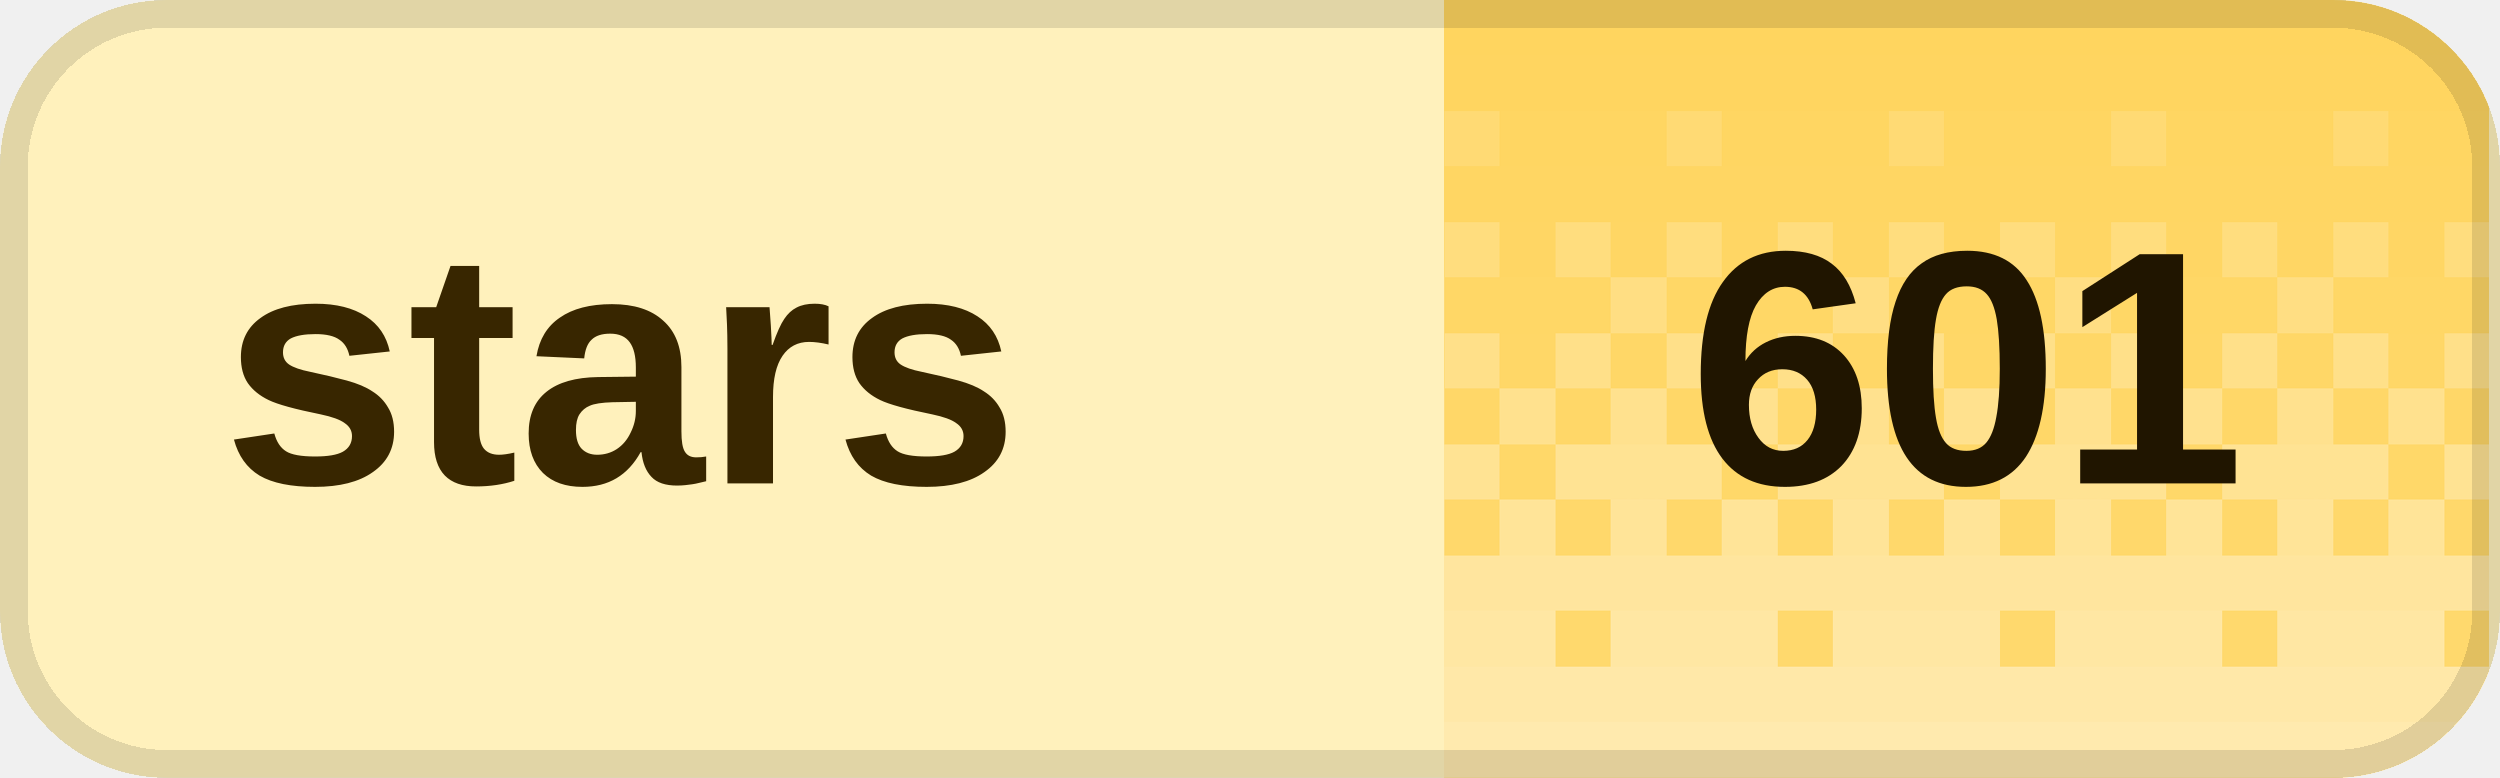
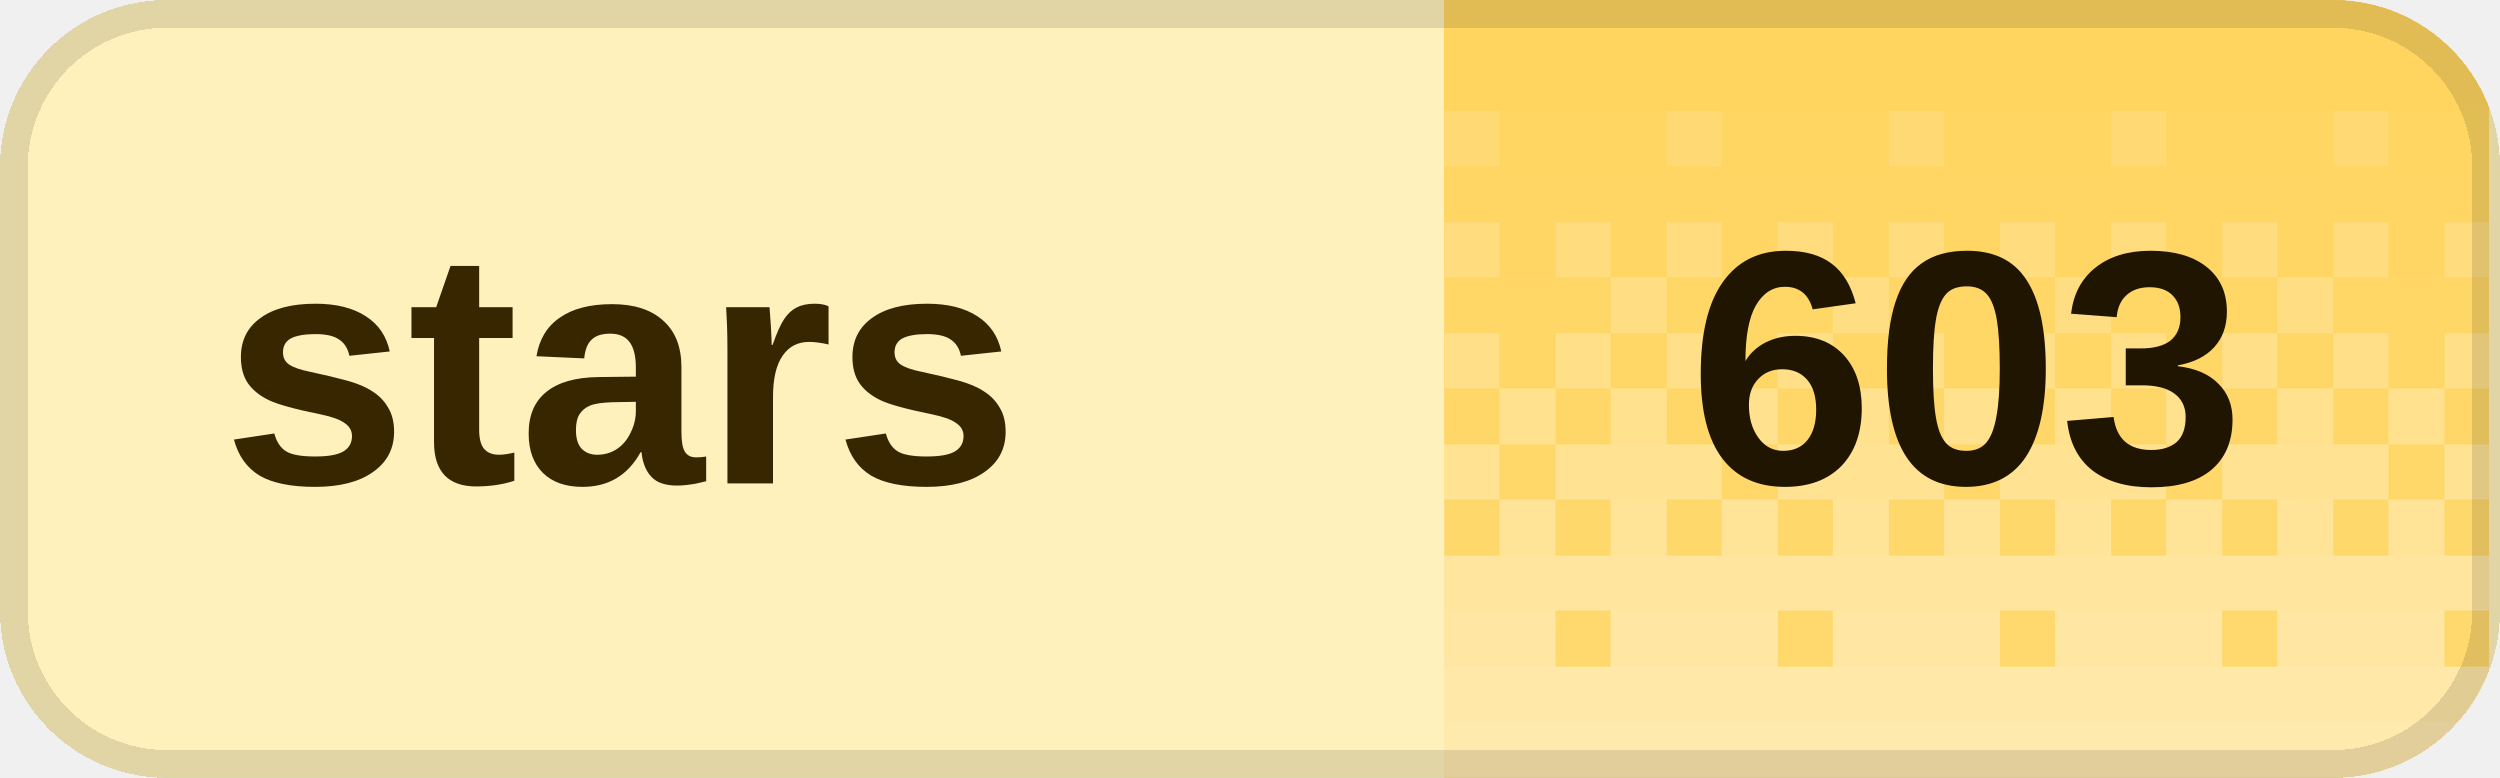
<svg xmlns="http://www.w3.org/2000/svg" width="90" height="28" viewBox="0 0 90 28" role="img" aria-labelledby="title desc" shape-rendering="crispEdges">
  <defs>
    <clipPath id="badge-clip">
      <rect width="90" height="28" rx="6" />
    </clipPath>
    <pattern id="dither" width="8" height="28" patternUnits="userSpaceOnUse">
      <rect x="0" y="0" width="2" height="2" fill="#fff" fill-opacity="0.020" />
      <rect x="2" y="0" width="2" height="2" fill="#fff" fill-opacity="0.020" />
      <rect x="4" y="0" width="2" height="2" fill="#fff" fill-opacity="0.020" />
      <rect x="6" y="0" width="2" height="2" fill="#fff" fill-opacity="0.020" />
      <rect x="0" y="2" width="2" height="2" fill="#fff" fill-opacity="0.028" />
      <rect x="2" y="2" width="2" height="2" fill="#fff" fill-opacity="0.028" />
      <rect x="4" y="2" width="2" height="2" fill="#fff" fill-opacity="0.028" />
      <rect x="6" y="2" width="2" height="2" fill="#fff" fill-opacity="0.028" />
      <rect x="0" y="4" width="2" height="2" fill="#fff" fill-opacity="0.036" />
      <rect x="2" y="4" width="2" height="2" fill="#fff" fill-opacity="0.036" />
      <rect x="4" y="4" width="2" height="2" fill="#fff" fill-opacity="0.145" />
      <rect x="6" y="4" width="2" height="2" fill="#fff" fill-opacity="0.036" />
      <rect x="0" y="6" width="2" height="2" fill="#fff" fill-opacity="0.044" />
      <rect x="2" y="6" width="2" height="2" fill="#fff" fill-opacity="0.044" />
      <rect x="4" y="6" width="2" height="2" fill="#fff" fill-opacity="0.044" />
      <rect x="6" y="6" width="2" height="2" fill="#fff" fill-opacity="0.044" />
      <rect x="0" y="8" width="2" height="2" fill="#fff" fill-opacity="0.209" />
      <rect x="2" y="8" width="2" height="2" fill="#fff" fill-opacity="0.052" />
      <rect x="4" y="8" width="2" height="2" fill="#fff" fill-opacity="0.209" />
      <rect x="6" y="8" width="2" height="2" fill="#fff" fill-opacity="0.052" />
      <rect x="0" y="10" width="2" height="2" fill="#fff" fill-opacity="0.060" />
      <rect x="2" y="10" width="2" height="2" fill="#fff" fill-opacity="0.242" />
      <rect x="4" y="10" width="2" height="2" fill="#fff" fill-opacity="0.060" />
      <rect x="6" y="10" width="2" height="2" fill="#fff" fill-opacity="0.060" />
      <rect x="0" y="12" width="2" height="2" fill="#fff" fill-opacity="0.274" />
      <rect x="2" y="12" width="2" height="2" fill="#fff" fill-opacity="0.068" />
      <rect x="4" y="12" width="2" height="2" fill="#fff" fill-opacity="0.274" />
      <rect x="6" y="12" width="2" height="2" fill="#fff" fill-opacity="0.068" />
      <rect x="0" y="14" width="2" height="2" fill="#fff" fill-opacity="0.077" />
      <rect x="2" y="14" width="2" height="2" fill="#fff" fill-opacity="0.306" />
      <rect x="4" y="14" width="2" height="2" fill="#fff" fill-opacity="0.077" />
      <rect x="6" y="14" width="2" height="2" fill="#fff" fill-opacity="0.306" />
      <rect x="0" y="16" width="2" height="2" fill="#fff" fill-opacity="0.338" />
      <rect x="2" y="16" width="2" height="2" fill="#fff" fill-opacity="0.338" />
      <rect x="4" y="16" width="2" height="2" fill="#fff" fill-opacity="0.338" />
      <rect x="6" y="16" width="2" height="2" fill="#fff" fill-opacity="0.085" />
      <rect x="0" y="18" width="2" height="2" fill="#fff" fill-opacity="0.093" />
      <rect x="2" y="18" width="2" height="2" fill="#fff" fill-opacity="0.371" />
      <rect x="4" y="18" width="2" height="2" fill="#fff" fill-opacity="0.093" />
      <rect x="6" y="18" width="2" height="2" fill="#fff" fill-opacity="0.371" />
      <rect x="0" y="20" width="2" height="2" fill="#fff" fill-opacity="0.403" />
      <rect x="2" y="20" width="2" height="2" fill="#fff" fill-opacity="0.403" />
      <rect x="4" y="20" width="2" height="2" fill="#fff" fill-opacity="0.403" />
      <rect x="6" y="20" width="2" height="2" fill="#fff" fill-opacity="0.403" />
      <rect x="0" y="22" width="2" height="2" fill="#fff" fill-opacity="0.109" />
      <rect x="2" y="22" width="2" height="2" fill="#fff" fill-opacity="0.435" />
      <rect x="4" y="22" width="2" height="2" fill="#fff" fill-opacity="0.435" />
      <rect x="6" y="22" width="2" height="2" fill="#fff" fill-opacity="0.435" />
      <rect x="0" y="24" width="2" height="2" fill="#fff" fill-opacity="0.468" />
      <rect x="2" y="24" width="2" height="2" fill="#fff" fill-opacity="0.468" />
      <rect x="4" y="24" width="2" height="2" fill="#fff" fill-opacity="0.468" />
      <rect x="6" y="24" width="2" height="2" fill="#fff" fill-opacity="0.468" />
      <rect x="0" y="26" width="2" height="2" fill="#fff" fill-opacity="0.500" />
      <rect x="2" y="26" width="2" height="2" fill="#fff" fill-opacity="0.500" />
      <rect x="4" y="26" width="2" height="2" fill="#fff" fill-opacity="0.500" />
      <rect x="6" y="26" width="2" height="2" fill="#fff" fill-opacity="0.500" />
    </pattern>
  </defs>
  <g clip-path="url(#badge-clip)">
    <rect width="90" height="28" fill="#fff1bc" />
    <rect x="52" width="37.6" height="28" fill="#ffd45c" />
    <rect x="52" width="37.6" height="28" fill="url(#dither)" />
  </g>
  <rect x="0.5" y="0.5" width="89" height="27" rx="5.5" fill="none" stroke="#000" stroke-opacity="0.12" />
  <g fill="#382600" font-family="Geist,Arial,sans-serif" font-size="12" font-weight="600" dominant-baseline="middle">
    <text x="8" y="14">stars</text>
  </g>
-   <text x="70.8" y="14" fill="#201500" font-family="Geist,Arial,sans-serif" font-size="12" font-weight="700" text-anchor="middle" dominant-baseline="middle">601</text>
+   <text x="70.8" y="14" fill="#201500" font-family="Geist,Arial,sans-serif" font-size="12" font-weight="700" text-anchor="middle" dominant-baseline="middle">603</text>
</svg>
